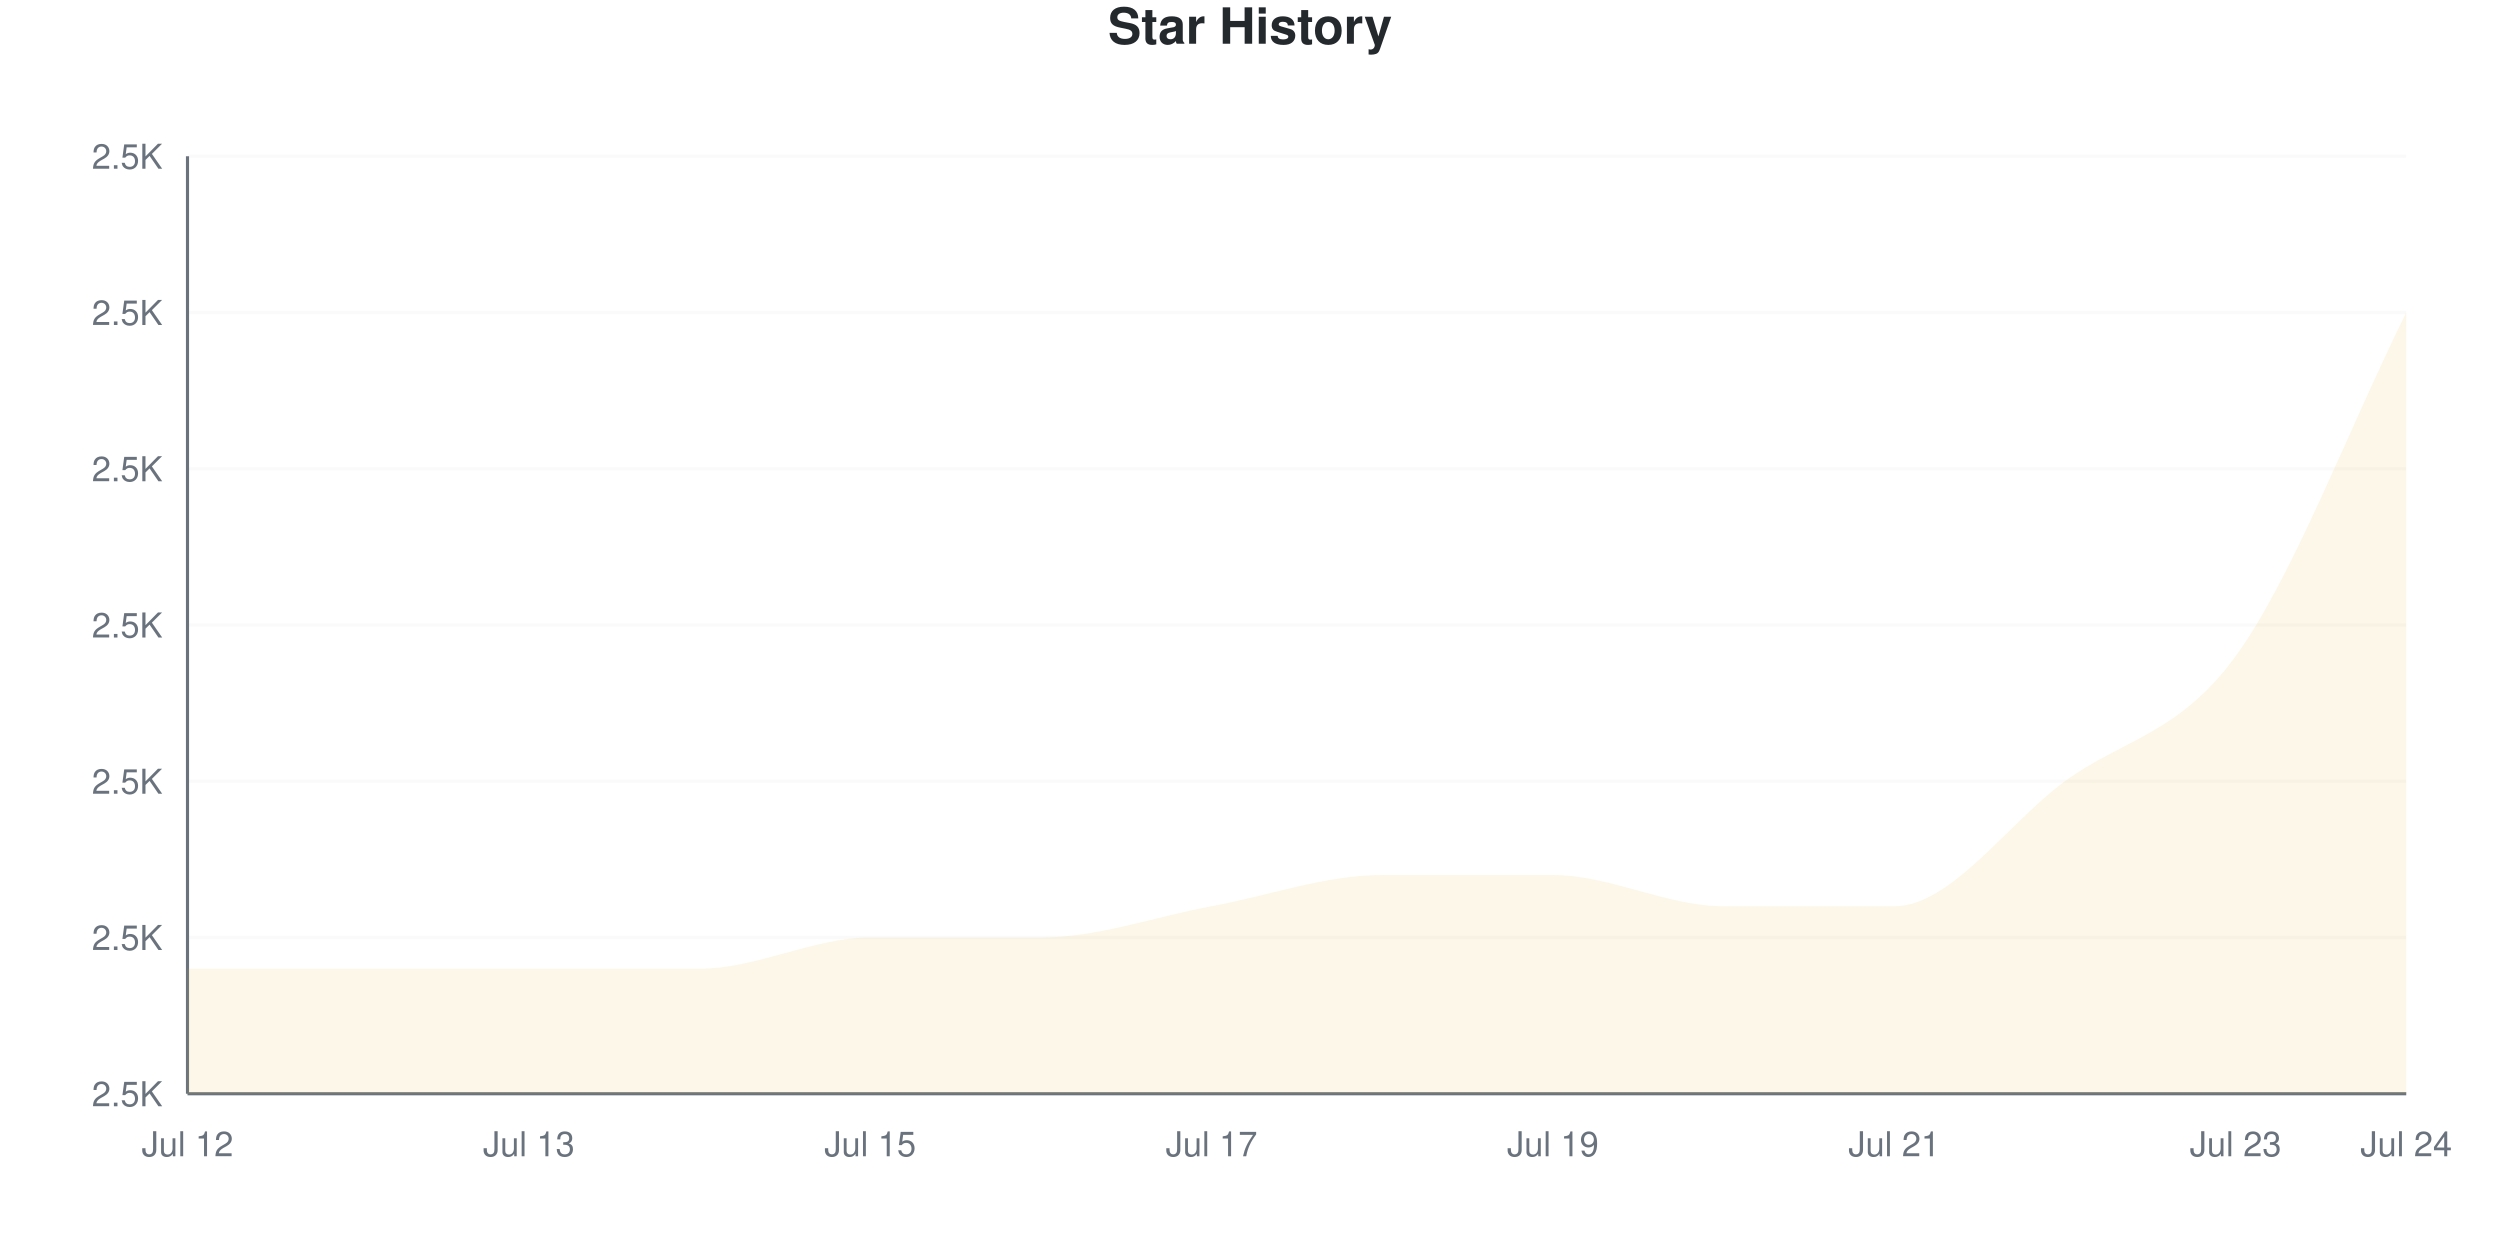
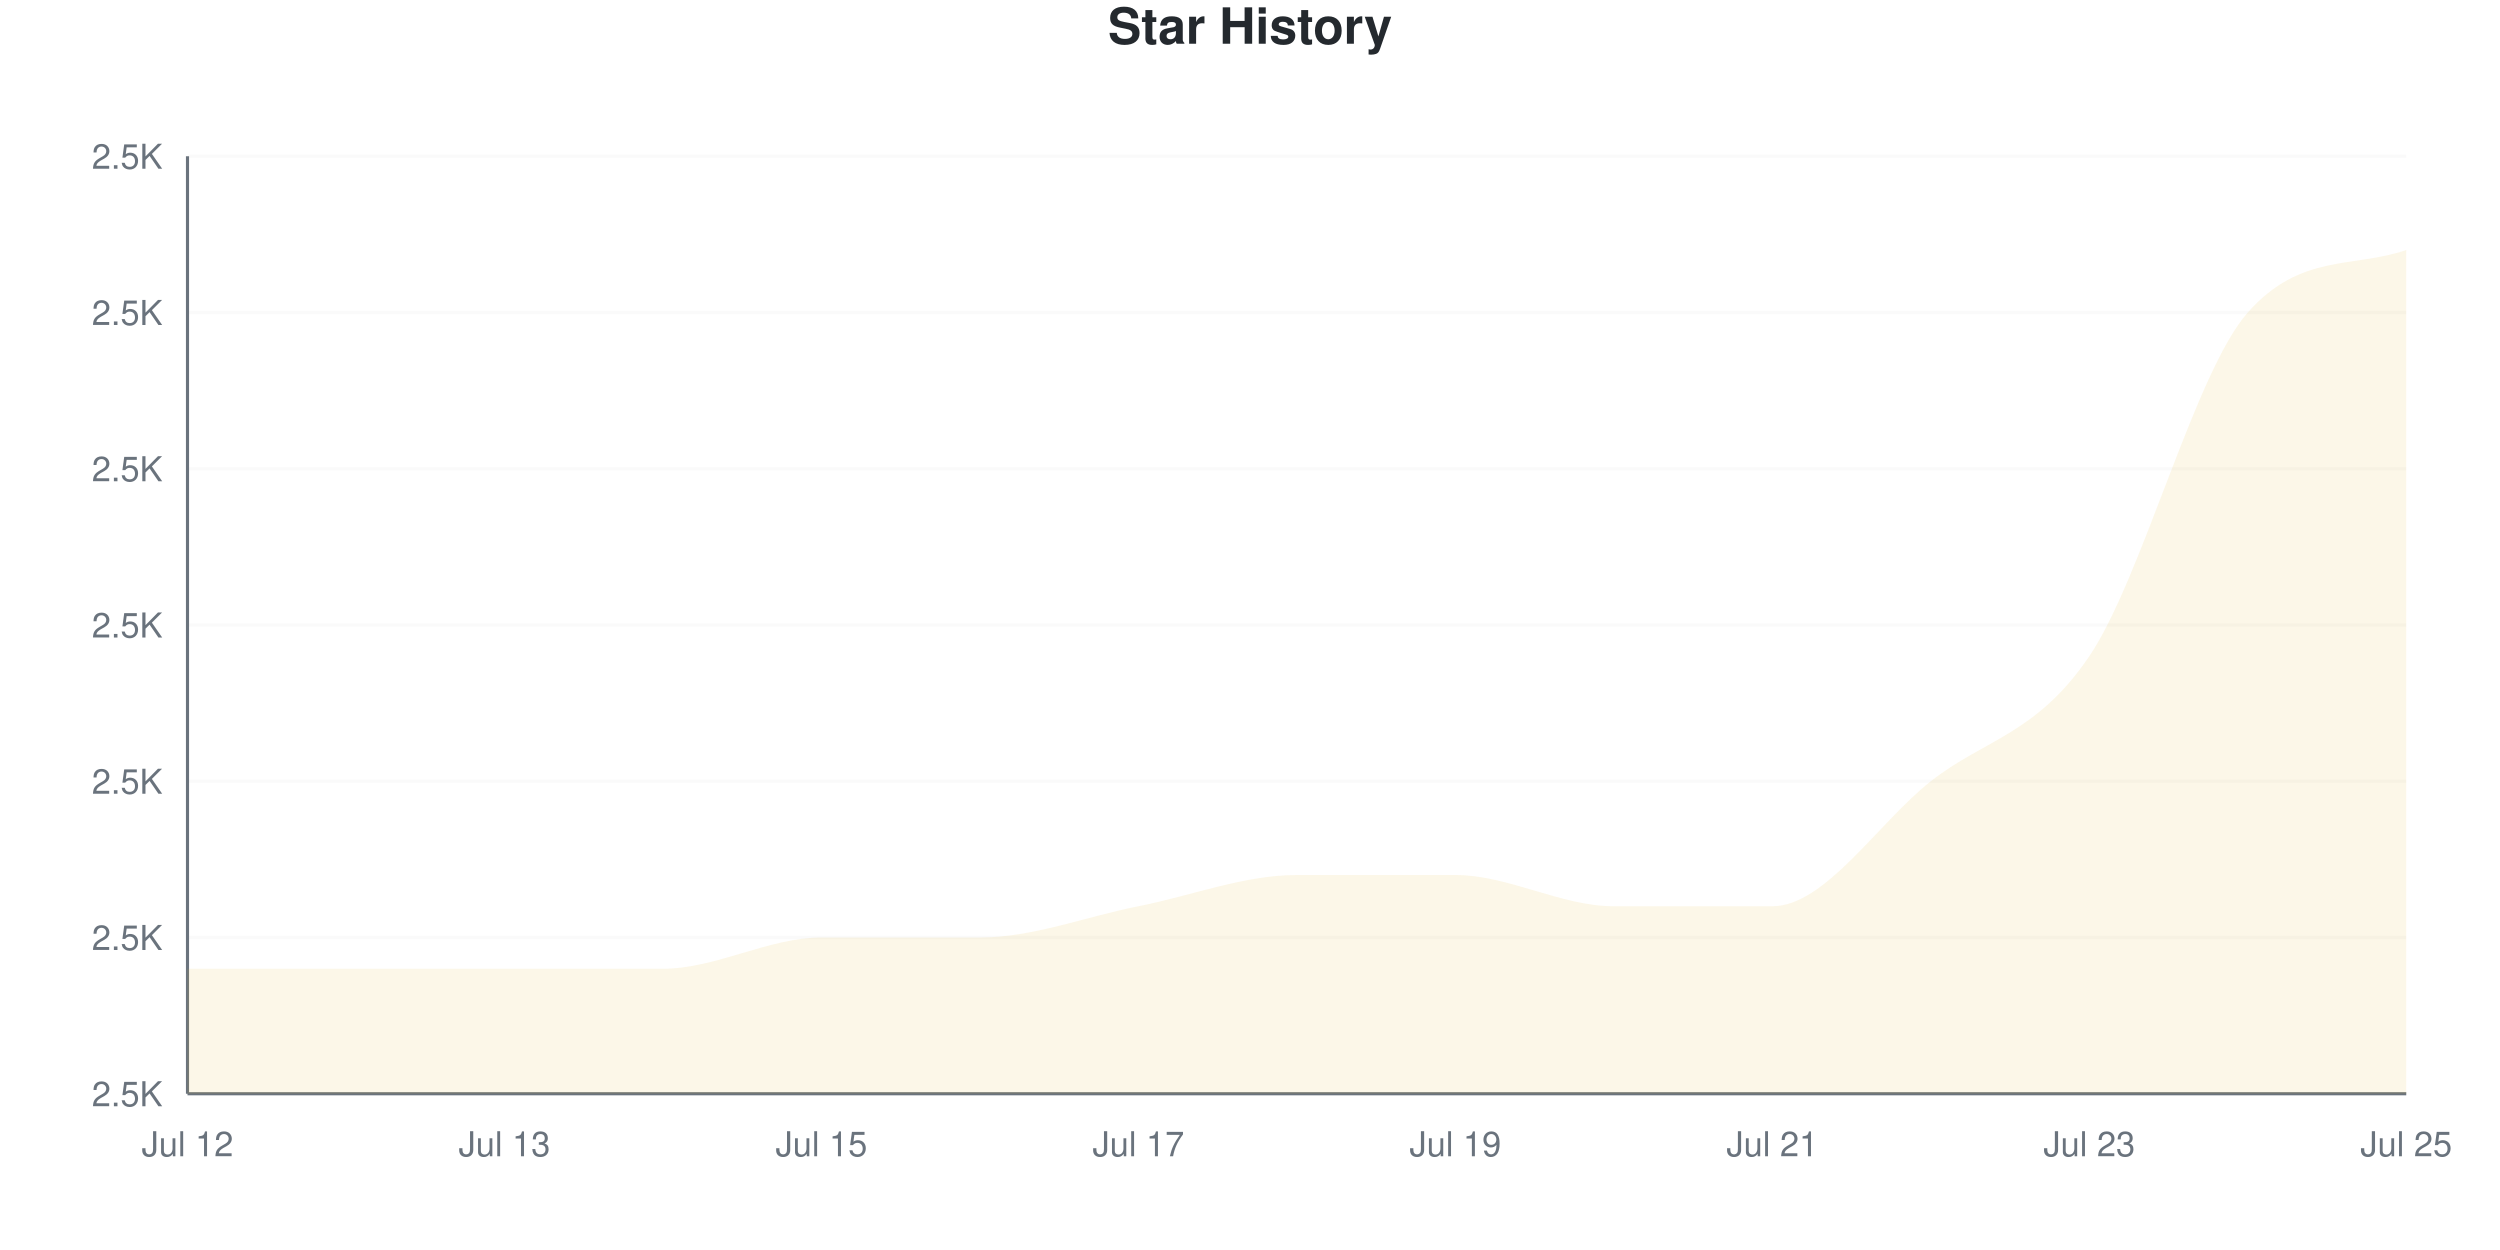
<svg xmlns="http://www.w3.org/2000/svg" viewBox="0 0 800 400" width="800" height="400">
  <style>
    @keyframes drawLine {
      to { stroke-dashoffset: 0; }
    }
    @keyframes fadeInPoint {
      from { opacity: 0; }
      to { opacity: 1; }
    }
    .data-line-0 {
-       stroke-dasharray: 1272;
-       stroke-dashoffset: 1272;
+       stroke-dasharray: 1284;
+       stroke-dashoffset: 1284;
      animation: drawLine 2s ease-out forwards;
    }
    .data-point {
      opacity: 0;
      animation: fadeInPoint 0.5s ease-out forwards;
    }
    .chart-bg { fill: #fff; }
    .chart-text { fill: #24292e; }
    .chart-muted { fill: #6a737d; }
    .chart-grid { stroke: #eee; }
    .chart-axis { stroke: #6a737d; }
    @media (prefers-color-scheme: dark) {
      .chart-bg { fill: #0d1117; }
      .chart-text { fill: #e6edf3; }
      .chart-muted { fill: #8b949e; }
      .chart-grid { stroke: #21262d; }
      .chart-axis { stroke: #8b949e; }
    }
  </style>
  <rect width="800" height="400" class="chart-bg" />
  <text x="400" y="14" text-anchor="middle" class="chart-text" font-size="16" font-weight="bold" font-family="-apple-system, BlinkMacSystemFont, 'Segoe UI', Helvetica, Arial, sans-serif">Star History</text>
  <g class="grid">
    <line x1="60" y1="350" x2="770" y2="350" class="chart-grid" stroke-opacity="0.3" />
    <text x="52" y="354" text-anchor="end" class="chart-muted" font-size="11" font-family="-apple-system, BlinkMacSystemFont, 'Segoe UI', Helvetica, Arial, sans-serif">2.5K</text>
    <line x1="60" y1="300" x2="770" y2="300" class="chart-grid" stroke-opacity="0.3" />
    <text x="52" y="304" text-anchor="end" class="chart-muted" font-size="11" font-family="-apple-system, BlinkMacSystemFont, 'Segoe UI', Helvetica, Arial, sans-serif">2.5K</text>
    <line x1="60" y1="250" x2="770" y2="250" class="chart-grid" stroke-opacity="0.3" />
    <text x="52" y="254" text-anchor="end" class="chart-muted" font-size="11" font-family="-apple-system, BlinkMacSystemFont, 'Segoe UI', Helvetica, Arial, sans-serif">2.5K</text>
    <line x1="60" y1="200" x2="770" y2="200" class="chart-grid" stroke-opacity="0.3" />
    <text x="52" y="204" text-anchor="end" class="chart-muted" font-size="11" font-family="-apple-system, BlinkMacSystemFont, 'Segoe UI', Helvetica, Arial, sans-serif">2.5K</text>
    <line x1="60" y1="150" x2="770" y2="150" class="chart-grid" stroke-opacity="0.3" />
    <text x="52" y="154" text-anchor="end" class="chart-muted" font-size="11" font-family="-apple-system, BlinkMacSystemFont, 'Segoe UI', Helvetica, Arial, sans-serif">2.5K</text>
    <line x1="60" y1="100" x2="770" y2="100" class="chart-grid" stroke-opacity="0.3" />
    <text x="52" y="104" text-anchor="end" class="chart-muted" font-size="11" font-family="-apple-system, BlinkMacSystemFont, 'Segoe UI', Helvetica, Arial, sans-serif">2.5K</text>
    <line x1="60" y1="50" x2="770" y2="50" class="chart-grid" stroke-opacity="0.3" />
    <text x="52" y="54" text-anchor="end" class="chart-muted" font-size="11" font-family="-apple-system, BlinkMacSystemFont, 'Segoe UI', Helvetica, Arial, sans-serif">2.5K</text>
  </g>
  <g class="milestones">
    
  </g>
  <g class="x-axis">
    <text x="60" y="370" text-anchor="middle" class="chart-muted" font-size="11" font-family="-apple-system, BlinkMacSystemFont, 'Segoe UI', Helvetica, Arial, sans-serif">Jul 12</text>
-     <text x="169.231" y="370" text-anchor="middle" class="chart-muted" font-size="11" font-family="-apple-system, BlinkMacSystemFont, 'Segoe UI', Helvetica, Arial, sans-serif">Jul 13</text>
-     <text x="278.462" y="370" text-anchor="middle" class="chart-muted" font-size="11" font-family="-apple-system, BlinkMacSystemFont, 'Segoe UI', Helvetica, Arial, sans-serif">Jul 15</text>
-     <text x="387.692" y="370" text-anchor="middle" class="chart-muted" font-size="11" font-family="-apple-system, BlinkMacSystemFont, 'Segoe UI', Helvetica, Arial, sans-serif">Jul 17</text>
-     <text x="496.923" y="370" text-anchor="middle" class="chart-muted" font-size="11" font-family="-apple-system, BlinkMacSystemFont, 'Segoe UI', Helvetica, Arial, sans-serif">Jul 19</text>
-     <text x="606.154" y="370" text-anchor="middle" class="chart-muted" font-size="11" font-family="-apple-system, BlinkMacSystemFont, 'Segoe UI', Helvetica, Arial, sans-serif">Jul 21</text>
-     <text x="715.385" y="370" text-anchor="middle" class="chart-muted" font-size="11" font-family="-apple-system, BlinkMacSystemFont, 'Segoe UI', Helvetica, Arial, sans-serif">Jul 23</text>
-     <text x="770" y="370" text-anchor="middle" class="chart-muted" font-size="11" font-family="-apple-system, BlinkMacSystemFont, 'Segoe UI', Helvetica, Arial, sans-serif">Jul 24</text>
+     <text x="161.429" y="370" text-anchor="middle" class="chart-muted" font-size="11" font-family="-apple-system, BlinkMacSystemFont, 'Segoe UI', Helvetica, Arial, sans-serif">Jul 13</text>
+     <text x="262.857" y="370" text-anchor="middle" class="chart-muted" font-size="11" font-family="-apple-system, BlinkMacSystemFont, 'Segoe UI', Helvetica, Arial, sans-serif">Jul 15</text>
+     <text x="364.286" y="370" text-anchor="middle" class="chart-muted" font-size="11" font-family="-apple-system, BlinkMacSystemFont, 'Segoe UI', Helvetica, Arial, sans-serif">Jul 17</text>
+     <text x="465.714" y="370" text-anchor="middle" class="chart-muted" font-size="11" font-family="-apple-system, BlinkMacSystemFont, 'Segoe UI', Helvetica, Arial, sans-serif">Jul 19</text>
+     <text x="567.143" y="370" text-anchor="middle" class="chart-muted" font-size="11" font-family="-apple-system, BlinkMacSystemFont, 'Segoe UI', Helvetica, Arial, sans-serif">Jul 21</text>
+     <text x="668.571" y="370" text-anchor="middle" class="chart-muted" font-size="11" font-family="-apple-system, BlinkMacSystemFont, 'Segoe UI', Helvetica, Arial, sans-serif">Jul 23</text>
+     <text x="770" y="370" text-anchor="middle" class="chart-muted" font-size="11" font-family="-apple-system, BlinkMacSystemFont, 'Segoe UI', Helvetica, Arial, sans-serif">Jul 25</text>
  </g>
  <line x1="60" y1="50" x2="60" y2="350" class="chart-axis" stroke-width="1" />
  <line x1="60" y1="350" x2="770" y2="350" class="chart-axis" stroke-width="1" />
-   <path d="M60,350 L60,310 C78.205,310 96.41,310 114.615,310 C132.821,310 151.026,310 169.231,310 C187.436,310 205.641,310 223.846,310 C242.051,310 260.256,300 278.462,300 C296.667,300 314.872,300 333.077,300 C351.282,300 369.487,293.333 387.692,290 C405.897,286.667 424.103,280 442.308,280 C460.513,280 478.718,280 496.923,280 C515.128,280 533.333,290 551.538,290 C569.744,290 587.949,290 606.154,290 C624.359,290 642.564,263.333 660.769,250 C678.974,236.667 697.179,235 715.385,210 C733.59,185 751.795,136.667 770,100 L770,350 L60,350 Z" fill="#dfb317" fill-opacity="0.1" />
-   <path d="M60,350 L60,310 C78.205,310 96.41,310 114.615,310 C132.821,310 151.026,310 169.231,310 C187.436,310 205.641,310 223.846,310 C242.051,310 260.256,300 278.462,300 C296.667,300 314.872,300 333.077,300 C351.282,300 369.487,293.333 387.692,290 C405.897,286.667 424.103,280 442.308,280 C460.513,280 478.718,280 496.923,280 C515.128,280 533.333,290 551.538,290 C569.744,290 587.949,290 606.154,290 C624.359,290 642.564,263.333 660.769,250 C678.974,236.667 697.179,235 715.385,210 C733.59,185 751.795,136.667 770,100" fill="none" stroke="#dfb317" stroke-width="2.5" class="data-line-0" />
+   <path d="M60,350 L60,310 C76.905,310 93.81,310 110.714,310 C127.619,310 144.524,310 161.429,310 C178.333,310 195.238,310 212.143,310 C229.048,310 245.952,300 262.857,300 C279.762,300 296.667,300 313.571,300 C330.476,300 347.381,293.333 364.286,290 C381.19,286.667 398.095,280 415,280 C431.905,280 448.81,280 465.714,280 C482.619,280 499.524,290 516.429,290 C533.333,290 550.238,290 567.143,290 C584.048,290 600.952,263.333 617.857,250 C634.762,236.667 651.667,235 668.571,210 C685.476,185 702.381,119.116 719.286,100 C736.19,80.884 753.095,85.882 770,80 L770,350 L60,350 Z" fill="#dfb317" fill-opacity="0.1" />
+   <path d="M60,350 L60,310 C76.905,310 93.81,310 110.714,310 C127.619,310 144.524,310 161.429,310 C178.333,310 195.238,310 212.143,310 C229.048,310 245.952,300 262.857,300 C279.762,300 296.667,300 313.571,300 C330.476,300 347.381,293.333 364.286,290 C381.19,286.667 398.095,280 415,280 C431.905,280 448.81,280 465.714,280 C482.619,280 499.524,290 516.429,290 C533.333,290 550.238,290 567.143,290 C584.048,290 600.952,263.333 617.857,250 C634.762,236.667 651.667,235 668.571,210 C685.476,185 702.381,119.116 719.286,100 C736.19,80.884 753.095,85.882 770,80" fill="none" stroke="#dfb317" stroke-width="2.5" class="data-line-0" />
  <g class="points">
    <circle cx="60" cy="310" r="4" fill="#dfb317" class="data-point" style="animation-delay: 1.50s" />
-     <circle cx="114.615" cy="310" r="4" fill="#dfb317" class="data-point" style="animation-delay: 1.55s" />
-     <circle cx="169.231" cy="310" r="4" fill="#dfb317" class="data-point" style="animation-delay: 1.60s" />
-     <circle cx="223.846" cy="310" r="4" fill="#dfb317" class="data-point" style="animation-delay: 1.65s" />
-     <circle cx="278.462" cy="300" r="4" fill="#dfb317" class="data-point" style="animation-delay: 1.70s" />
-     <circle cx="333.077" cy="300" r="4" fill="#dfb317" class="data-point" style="animation-delay: 1.75s" />
-     <circle cx="387.692" cy="290" r="4" fill="#dfb317" class="data-point" style="animation-delay: 1.80s" />
-     <circle cx="442.308" cy="280" r="4" fill="#dfb317" class="data-point" style="animation-delay: 1.85s" />
-     <circle cx="496.923" cy="280" r="4" fill="#dfb317" class="data-point" style="animation-delay: 1.90s" />
-     <circle cx="551.538" cy="290" r="4" fill="#dfb317" class="data-point" style="animation-delay: 1.95s" />
-     <circle cx="606.154" cy="290" r="4" fill="#dfb317" class="data-point" style="animation-delay: 2.00s" />
-     <circle cx="660.769" cy="250" r="4" fill="#dfb317" class="data-point" style="animation-delay: 2.05s" />
-     <circle cx="715.385" cy="210" r="4" fill="#dfb317" class="data-point" style="animation-delay: 2.10s" />
-     <circle cx="770" cy="100" r="4" fill="#dfb317" class="data-point" style="animation-delay: 2.15s" />
+     <circle cx="110.714" cy="310" r="4" fill="#dfb317" class="data-point" style="animation-delay: 1.55s" />
+     <circle cx="161.429" cy="310" r="4" fill="#dfb317" class="data-point" style="animation-delay: 1.60s" />
+     <circle cx="212.143" cy="310" r="4" fill="#dfb317" class="data-point" style="animation-delay: 1.65s" />
+     <circle cx="262.857" cy="300" r="4" fill="#dfb317" class="data-point" style="animation-delay: 1.70s" />
+     <circle cx="313.571" cy="300" r="4" fill="#dfb317" class="data-point" style="animation-delay: 1.75s" />
+     <circle cx="364.286" cy="290" r="4" fill="#dfb317" class="data-point" style="animation-delay: 1.80s" />
+     <circle cx="415" cy="280" r="4" fill="#dfb317" class="data-point" style="animation-delay: 1.85s" />
+     <circle cx="465.714" cy="280" r="4" fill="#dfb317" class="data-point" style="animation-delay: 1.90s" />
+     <circle cx="516.429" cy="290" r="4" fill="#dfb317" class="data-point" style="animation-delay: 1.95s" />
+     <circle cx="567.143" cy="290" r="4" fill="#dfb317" class="data-point" style="animation-delay: 2.00s" />
+     <circle cx="617.857" cy="250" r="4" fill="#dfb317" class="data-point" style="animation-delay: 2.05s" />
+     <circle cx="668.571" cy="210" r="4" fill="#dfb317" class="data-point" style="animation-delay: 2.10s" />
+     <circle cx="719.286" cy="100" r="4" fill="#dfb317" class="data-point" style="animation-delay: 2.15s" />
+     <circle cx="770" cy="80" r="4" fill="#dfb317" class="data-point" style="animation-delay: 2.20s" />
  </g>
</svg>
